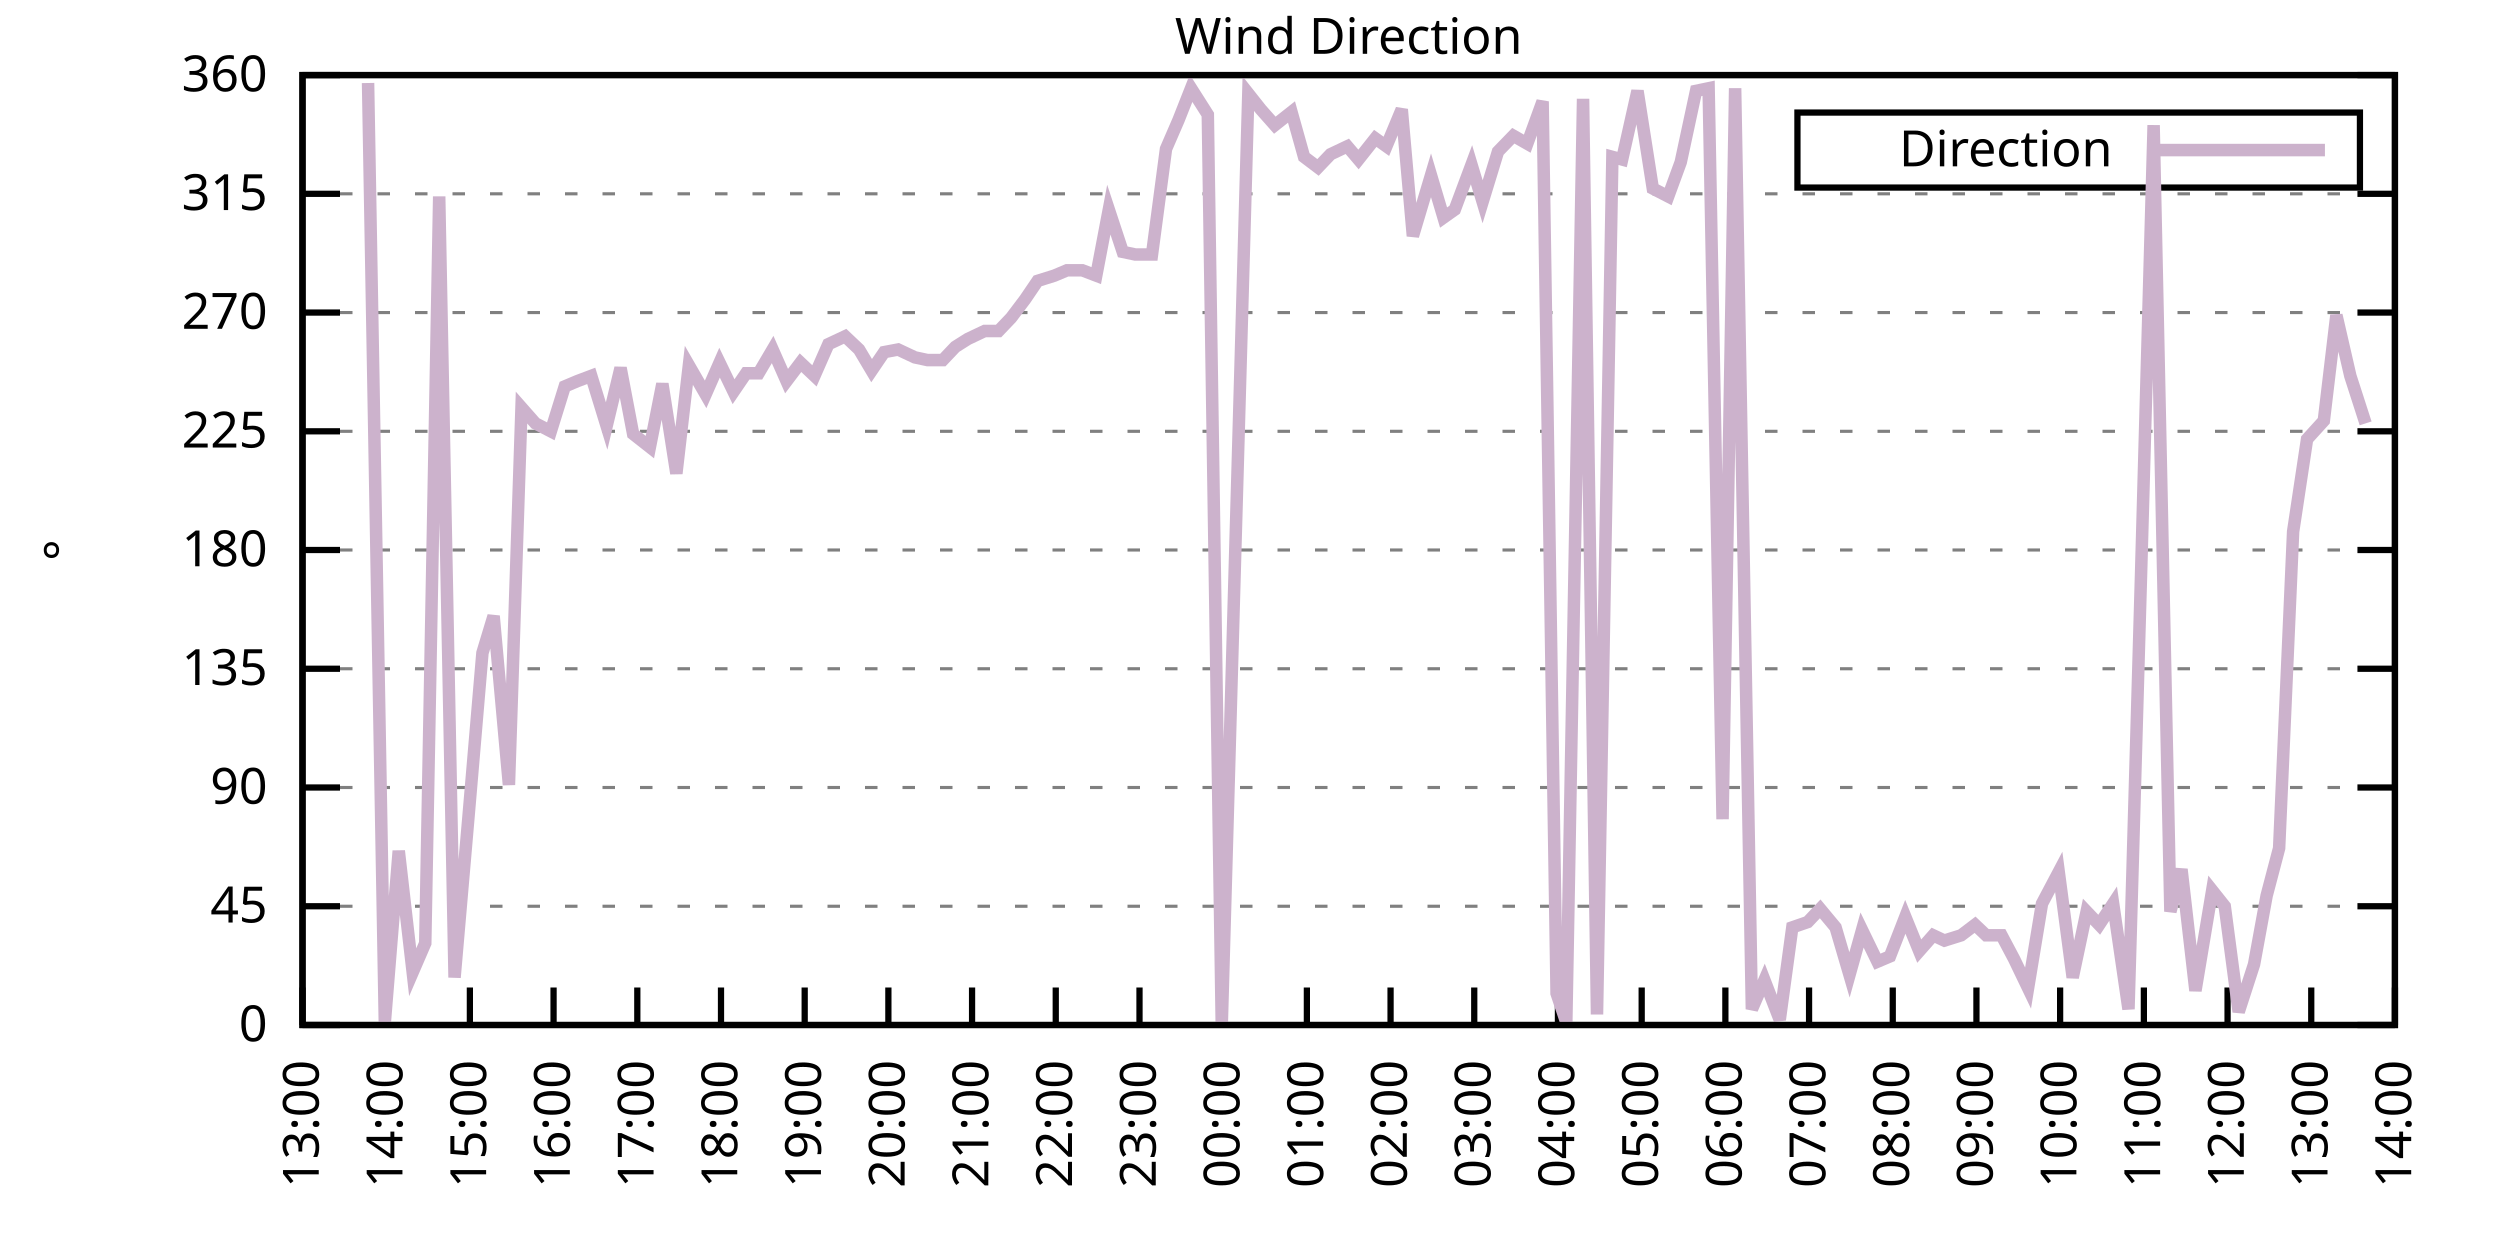
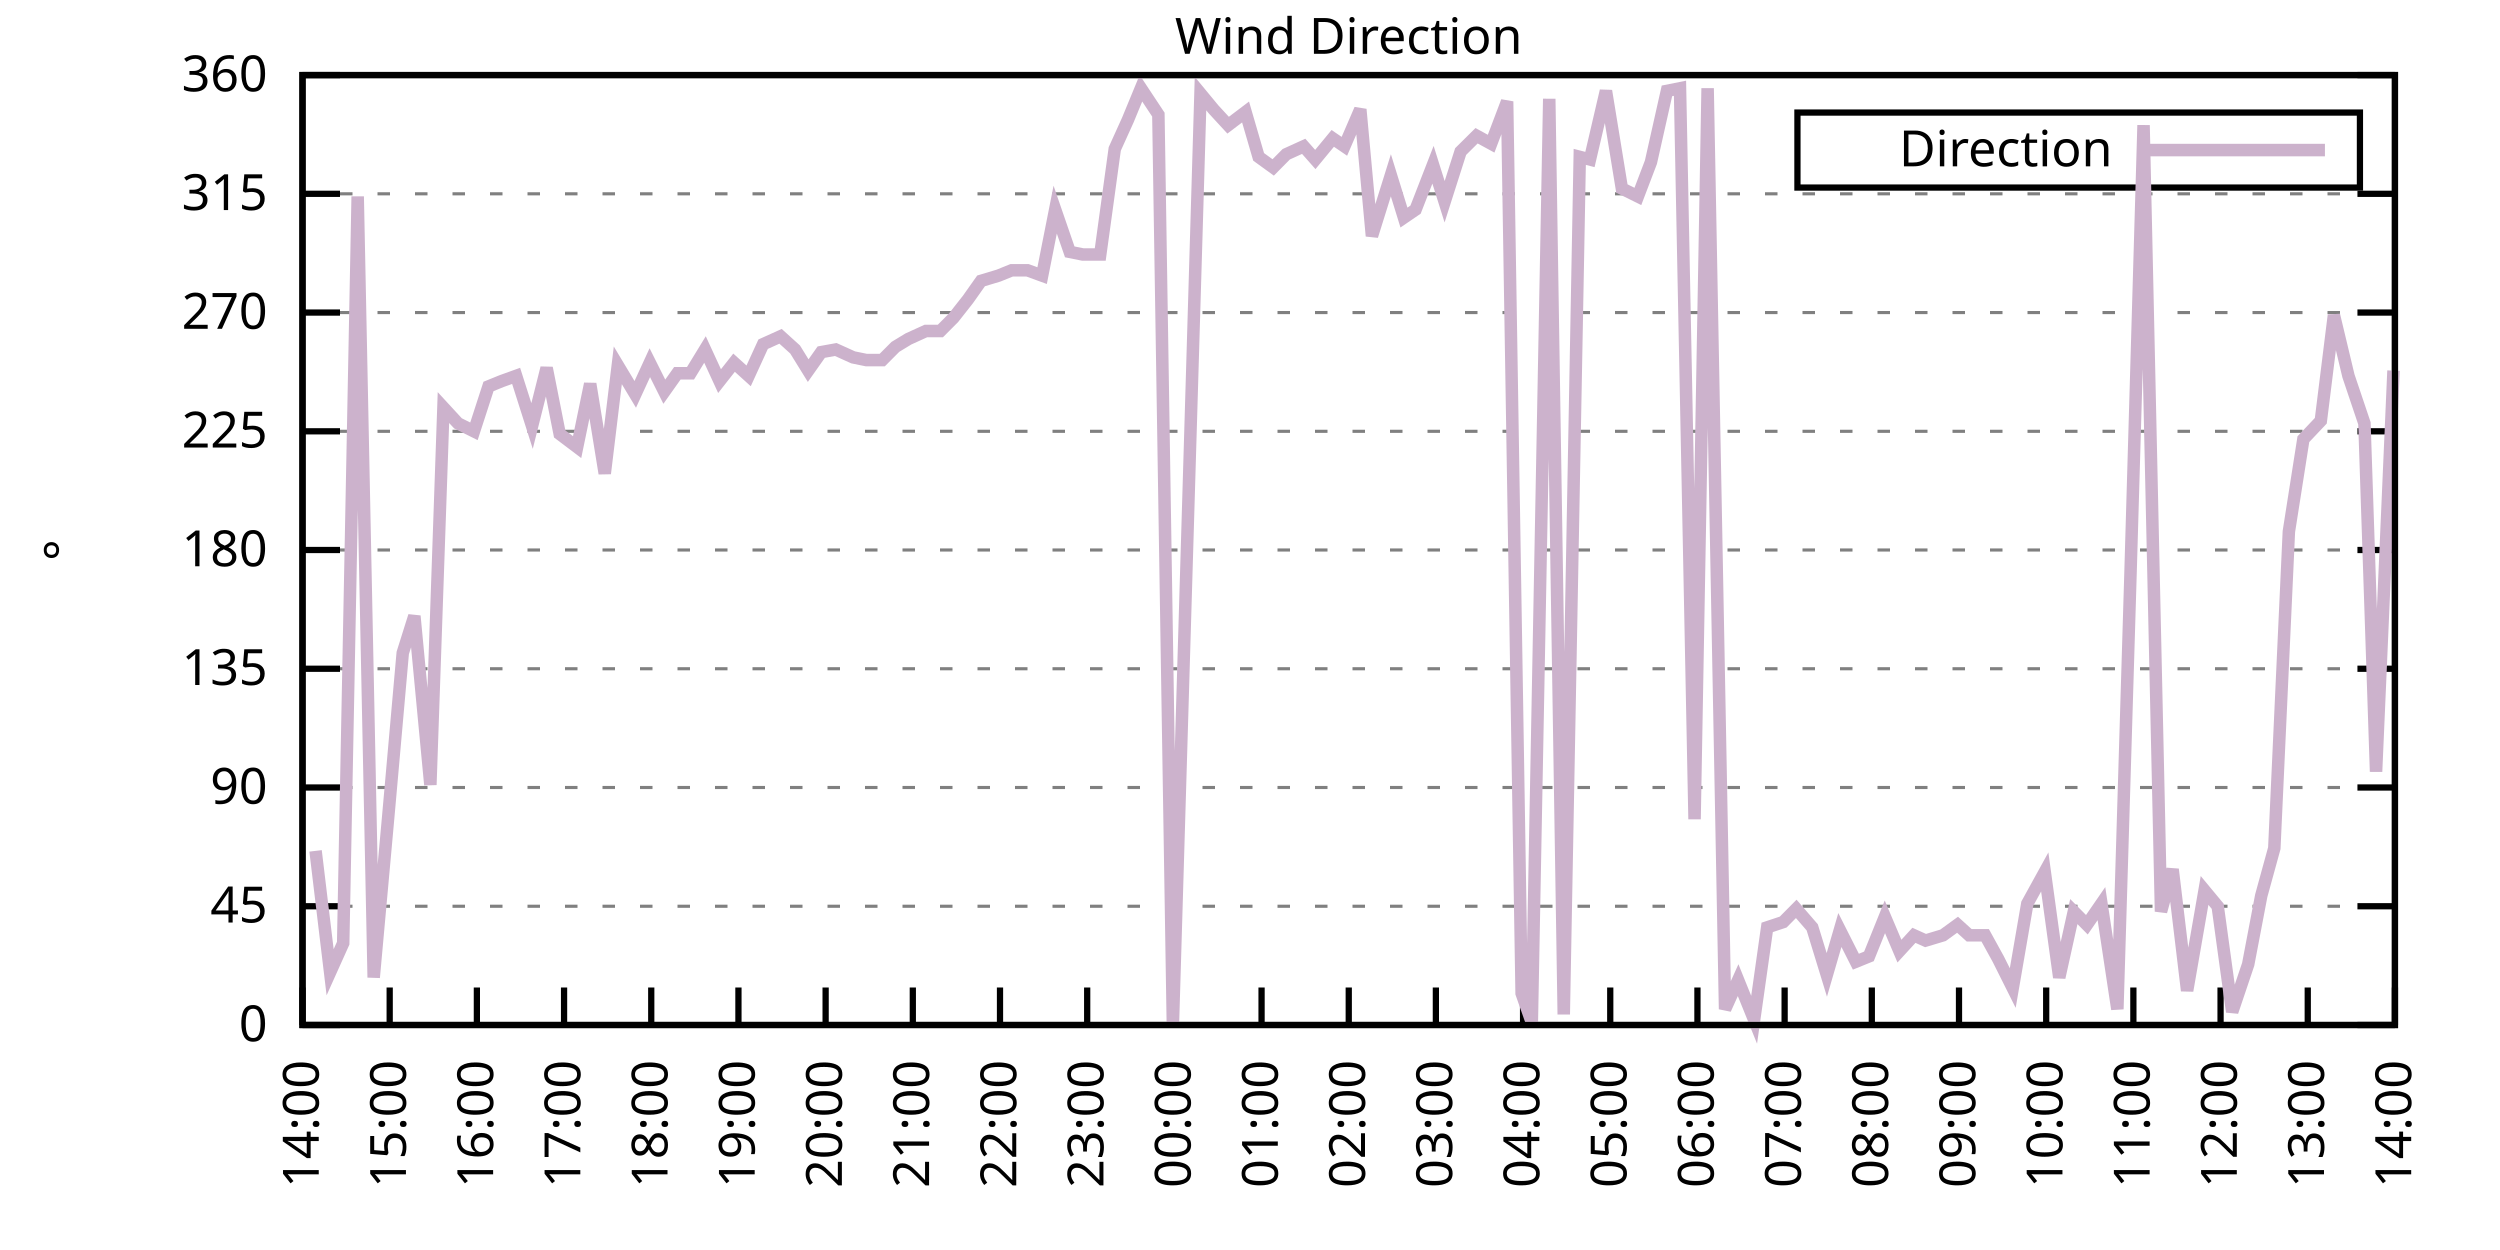
<svg xmlns="http://www.w3.org/2000/svg" xmlns:xlink="http://www.w3.org/1999/xlink" width="400" height="200" viewBox="0 0 400 200">
  <g id="gnuplot_canvas">
    <rect x="0" y="0" width="400" height="200" fill="none" />
    <defs>
      <circle id="gpDot" r="0.5" stroke-width="0.5" stroke="currentColor" />
      <path id="gpPt0" stroke-width="0.333" stroke="currentColor" d="M-1,0 h2 M0,-1 v2" />
      <path id="gpPt1" stroke-width="0.333" stroke="currentColor" d="M-1,-1 L1,1 M1,-1 L-1,1" />
      <path id="gpPt2" stroke-width="0.333" stroke="currentColor" d="M-1,0 L1,0 M0,-1 L0,1 M-1,-1 L1,1 M-1,1 L1,-1" />
      <rect id="gpPt3" stroke-width="0.333" stroke="currentColor" x="-1" y="-1" width="2" height="2" />
      <rect id="gpPt4" stroke-width="0.333" stroke="currentColor" fill="currentColor" x="-1" y="-1" width="2" height="2" />
      <circle id="gpPt5" stroke-width="0.333" stroke="currentColor" cx="0" cy="0" r="1" />
      <use xlink:href="#gpPt5" id="gpPt6" fill="currentColor" stroke="none" />
      <path id="gpPt7" stroke-width="0.333" stroke="currentColor" d="M0,-1.33 L-1.33,0.67 L1.33,0.67 z" />
      <use xlink:href="#gpPt7" id="gpPt8" fill="currentColor" stroke="none" />
      <use xlink:href="#gpPt7" id="gpPt9" stroke="currentColor" transform="rotate(180)" />
      <use xlink:href="#gpPt9" id="gpPt10" fill="currentColor" stroke="none" />
      <use xlink:href="#gpPt3" id="gpPt11" stroke="currentColor" transform="rotate(45)" />
      <use xlink:href="#gpPt11" id="gpPt12" fill="currentColor" stroke="none" />
      <path id="gpPt13" stroke-width="0.333" stroke="currentColor" d="M0,1.330 L1.265,0.411 L0.782,-1.067 L-0.782,-1.076 L-1.265,0.411 z" />
      <use xlink:href="#gpPt13" id="gpPt14" fill="currentColor" stroke="none" />
      <filter id="textbox" filterUnits="objectBoundingBox" x="0" y="0" height="1" width="1">
        <feFlood flood-color="white" flood-opacity="1" result="bgnd" />
        <feComposite in="SourceGraphic" in2="bgnd" operator="atop" />
      </filter>
      <filter id="greybox" filterUnits="objectBoundingBox" x="0" y="0" height="1" width="1">
        <feFlood flood-color="lightgrey" flood-opacity="1" result="grey" />
        <feComposite in="SourceGraphic" in2="grey" operator="atop" />
      </filter>
    </defs>
    <g fill="none" color="white" stroke="currentColor" stroke-width="1.00" stroke-linecap="butt" stroke-linejoin="miter">
</g>
    <g fill="none" color="black" stroke="currentColor" stroke-width="1.00" stroke-linecap="butt" stroke-linejoin="miter">
      <g stroke="none" shape-rendering="crispEdges">
        <polygon fill="rgb(255, 255, 255)" points="48.40,164.00 383.18,164.00 383.18,12.02 48.40,12.02 " />
      </g>
    </g>
    <g fill="none" color="black" stroke="currentColor" stroke-width="1.00" stroke-linecap="butt" stroke-linejoin="miter">
</g>
    <g fill="none" color="black" stroke="black" stroke-width="0.50" stroke-linecap="butt" stroke-linejoin="miter">
</g>
    <g fill="none" color="gray" stroke="currentColor" stroke-width="0.50" stroke-linecap="butt" stroke-linejoin="miter">
      <path stroke="gray" stroke-dasharray="2,4" class="gridline" d="M48.40,164.00 L383.19,164.00  " />
    </g>
    <g fill="none" color="gray" stroke="gray" stroke-width="1.00" stroke-linecap="butt" stroke-linejoin="miter">
</g>
    <g fill="none" color="black" stroke="currentColor" stroke-width="1.00" stroke-linecap="butt" stroke-linejoin="miter">
      <path stroke="black" d="M48.40,164.00 L54.40,164.00 M383.19,164.00 L377.19,164.00  " />
      <g transform="translate(42.80,166.60)" stroke="none" fill="black" font-family="Sans" font-size="8.00" text-anchor="end">
        <text>
          <tspan font-family="Sans"> 0</tspan>
        </text>
      </g>
    </g>
    <g fill="none" color="black" stroke="currentColor" stroke-width="1.00" stroke-linecap="butt" stroke-linejoin="miter">
</g>
    <g fill="none" color="black" stroke="black" stroke-width="0.50" stroke-linecap="butt" stroke-linejoin="miter">
</g>
    <g fill="none" color="gray" stroke="currentColor" stroke-width="0.50" stroke-linecap="butt" stroke-linejoin="miter">
      <path stroke="gray" stroke-dasharray="2,4" class="gridline" d="M48.40,145.00 L383.19,145.00  " />
    </g>
    <g fill="none" color="gray" stroke="gray" stroke-width="1.00" stroke-linecap="butt" stroke-linejoin="miter">
</g>
    <g fill="none" color="black" stroke="currentColor" stroke-width="1.00" stroke-linecap="butt" stroke-linejoin="miter">
      <path stroke="black" d="M48.40,145.00 L54.40,145.00 M383.19,145.00 L377.19,145.00  " />
      <g transform="translate(42.80,147.60)" stroke="none" fill="black" font-family="Sans" font-size="8.00" text-anchor="end">
        <text>
          <tspan font-family="Sans"> 45</tspan>
        </text>
      </g>
    </g>
    <g fill="none" color="black" stroke="currentColor" stroke-width="1.00" stroke-linecap="butt" stroke-linejoin="miter">
</g>
    <g fill="none" color="black" stroke="black" stroke-width="0.50" stroke-linecap="butt" stroke-linejoin="miter">
</g>
    <g fill="none" color="gray" stroke="currentColor" stroke-width="0.50" stroke-linecap="butt" stroke-linejoin="miter">
      <path stroke="gray" stroke-dasharray="2,4" class="gridline" d="M48.40,126.00 L383.19,126.00  " />
    </g>
    <g fill="none" color="gray" stroke="gray" stroke-width="1.00" stroke-linecap="butt" stroke-linejoin="miter">
</g>
    <g fill="none" color="black" stroke="currentColor" stroke-width="1.00" stroke-linecap="butt" stroke-linejoin="miter">
      <path stroke="black" d="M48.40,126.00 L54.40,126.00 M383.19,126.00 L377.19,126.00  " />
      <g transform="translate(42.80,128.60)" stroke="none" fill="black" font-family="Sans" font-size="8.00" text-anchor="end">
        <text>
          <tspan font-family="Sans"> 90</tspan>
        </text>
      </g>
    </g>
    <g fill="none" color="black" stroke="currentColor" stroke-width="1.00" stroke-linecap="butt" stroke-linejoin="miter">
</g>
    <g fill="none" color="black" stroke="black" stroke-width="0.50" stroke-linecap="butt" stroke-linejoin="miter">
</g>
    <g fill="none" color="gray" stroke="currentColor" stroke-width="0.50" stroke-linecap="butt" stroke-linejoin="miter">
      <path stroke="gray" stroke-dasharray="2,4" class="gridline" d="M48.40,107.00 L383.19,107.00  " />
    </g>
    <g fill="none" color="gray" stroke="gray" stroke-width="1.00" stroke-linecap="butt" stroke-linejoin="miter">
</g>
    <g fill="none" color="black" stroke="currentColor" stroke-width="1.00" stroke-linecap="butt" stroke-linejoin="miter">
      <path stroke="black" d="M48.40,107.00 L54.40,107.00 M383.19,107.00 L377.19,107.00  " />
      <g transform="translate(42.80,109.60)" stroke="none" fill="black" font-family="Sans" font-size="8.00" text-anchor="end">
        <text>
          <tspan font-family="Sans"> 135</tspan>
        </text>
      </g>
    </g>
    <g fill="none" color="black" stroke="currentColor" stroke-width="1.00" stroke-linecap="butt" stroke-linejoin="miter">
</g>
    <g fill="none" color="black" stroke="black" stroke-width="0.50" stroke-linecap="butt" stroke-linejoin="miter">
</g>
    <g fill="none" color="gray" stroke="currentColor" stroke-width="0.50" stroke-linecap="butt" stroke-linejoin="miter">
      <path stroke="gray" stroke-dasharray="2,4" class="gridline" d="M48.40,88.00 L383.19,88.00  " />
    </g>
    <g fill="none" color="gray" stroke="gray" stroke-width="1.00" stroke-linecap="butt" stroke-linejoin="miter">
</g>
    <g fill="none" color="black" stroke="currentColor" stroke-width="1.00" stroke-linecap="butt" stroke-linejoin="miter">
      <path stroke="black" d="M48.40,88.00 L54.40,88.00 M383.19,88.00 L377.19,88.00  " />
      <g transform="translate(42.80,90.60)" stroke="none" fill="black" font-family="Sans" font-size="8.00" text-anchor="end">
        <text>
          <tspan font-family="Sans"> 180</tspan>
        </text>
      </g>
    </g>
    <g fill="none" color="black" stroke="currentColor" stroke-width="1.00" stroke-linecap="butt" stroke-linejoin="miter">
</g>
    <g fill="none" color="black" stroke="black" stroke-width="0.50" stroke-linecap="butt" stroke-linejoin="miter">
</g>
    <g fill="none" color="gray" stroke="currentColor" stroke-width="0.50" stroke-linecap="butt" stroke-linejoin="miter">
      <path stroke="gray" stroke-dasharray="2,4" class="gridline" d="M48.40,69.01 L383.19,69.01  " />
    </g>
    <g fill="none" color="gray" stroke="gray" stroke-width="1.00" stroke-linecap="butt" stroke-linejoin="miter">
</g>
    <g fill="none" color="black" stroke="currentColor" stroke-width="1.00" stroke-linecap="butt" stroke-linejoin="miter">
      <path stroke="black" d="M48.40,69.01 L54.40,69.01 M383.19,69.01 L377.19,69.01  " />
      <g transform="translate(42.80,71.61)" stroke="none" fill="black" font-family="Sans" font-size="8.00" text-anchor="end">
        <text>
          <tspan font-family="Sans"> 225</tspan>
        </text>
      </g>
    </g>
    <g fill="none" color="black" stroke="currentColor" stroke-width="1.00" stroke-linecap="butt" stroke-linejoin="miter">
</g>
    <g fill="none" color="black" stroke="black" stroke-width="0.50" stroke-linecap="butt" stroke-linejoin="miter">
</g>
    <g fill="none" color="gray" stroke="currentColor" stroke-width="0.50" stroke-linecap="butt" stroke-linejoin="miter">
      <path stroke="gray" stroke-dasharray="2,4" class="gridline" d="M48.40,50.01 L383.19,50.01  " />
    </g>
    <g fill="none" color="gray" stroke="gray" stroke-width="1.00" stroke-linecap="butt" stroke-linejoin="miter">
</g>
    <g fill="none" color="black" stroke="currentColor" stroke-width="1.00" stroke-linecap="butt" stroke-linejoin="miter">
      <path stroke="black" d="M48.40,50.01 L54.40,50.01 M383.19,50.01 L377.19,50.01  " />
      <g transform="translate(42.80,52.61)" stroke="none" fill="black" font-family="Sans" font-size="8.00" text-anchor="end">
        <text>
          <tspan font-family="Sans"> 270</tspan>
        </text>
      </g>
    </g>
    <g fill="none" color="black" stroke="currentColor" stroke-width="1.00" stroke-linecap="butt" stroke-linejoin="miter">
</g>
    <g fill="none" color="black" stroke="black" stroke-width="0.50" stroke-linecap="butt" stroke-linejoin="miter">
</g>
    <g fill="none" color="gray" stroke="currentColor" stroke-width="0.50" stroke-linecap="butt" stroke-linejoin="miter">
      <path stroke="gray" stroke-dasharray="2,4" class="gridline" d="M48.40,31.01 L383.19,31.01  " />
    </g>
    <g fill="none" color="gray" stroke="gray" stroke-width="1.00" stroke-linecap="butt" stroke-linejoin="miter">
</g>
    <g fill="none" color="black" stroke="currentColor" stroke-width="1.00" stroke-linecap="butt" stroke-linejoin="miter">
      <path stroke="black" d="M48.40,31.01 L54.40,31.01 M383.19,31.01 L377.19,31.01  " />
      <g transform="translate(42.80,33.61)" stroke="none" fill="black" font-family="Sans" font-size="8.00" text-anchor="end">
        <text>
          <tspan font-family="Sans"> 315</tspan>
        </text>
      </g>
    </g>
    <g fill="none" color="black" stroke="currentColor" stroke-width="1.00" stroke-linecap="butt" stroke-linejoin="miter">
</g>
    <g fill="none" color="black" stroke="black" stroke-width="0.50" stroke-linecap="butt" stroke-linejoin="miter">
</g>
    <g fill="none" color="gray" stroke="currentColor" stroke-width="0.50" stroke-linecap="butt" stroke-linejoin="miter">
      <path stroke="gray" stroke-dasharray="2,4" class="gridline" d="M48.40,12.01 L383.19,12.01  " />
    </g>
    <g fill="none" color="gray" stroke="gray" stroke-width="1.00" stroke-linecap="butt" stroke-linejoin="miter">
</g>
    <g fill="none" color="black" stroke="currentColor" stroke-width="1.00" stroke-linecap="butt" stroke-linejoin="miter">
      <path stroke="black" d="M48.40,12.01 L54.40,12.01 M383.19,12.01 L377.19,12.01  " />
      <g transform="translate(42.80,14.61)" stroke="none" fill="black" font-family="Sans" font-size="8.00" text-anchor="end">
        <text>
          <tspan font-family="Sans"> 360</tspan>
        </text>
      </g>
    </g>
    <g fill="none" color="black" stroke="currentColor" stroke-width="1.00" stroke-linecap="butt" stroke-linejoin="miter">
      <path stroke="black" d="M48.40,164.00 L48.40,158.00  " />
      <g transform="translate(51.00,169.60) rotate(270.00)" stroke="none" fill="black" font-family="Sans" font-size="8.00" text-anchor="end">
        <text>
-           <tspan font-family="Sans">13:00</tspan>
-         </text>
-       </g>
-     </g>
-     <g fill="none" color="black" stroke="currentColor" stroke-width="1.00" stroke-linecap="butt" stroke-linejoin="miter">
-       <path stroke="black" d="M61.79,164.00 L61.79,158.00  " />
-       <g transform="translate(64.39,169.60) rotate(270.00)" stroke="none" fill="black" font-family="Sans" font-size="8.00" text-anchor="end">
-         <text>
          <tspan font-family="Sans">14:00</tspan>
        </text>
      </g>
    </g>
    <g fill="none" color="black" stroke="currentColor" stroke-width="1.00" stroke-linecap="butt" stroke-linejoin="miter">
-       <path stroke="black" d="M75.18,164.00 L75.18,158.00  " />
-       <g transform="translate(77.78,169.60) rotate(270.00)" stroke="none" fill="black" font-family="Sans" font-size="8.00" text-anchor="end">
+       <path stroke="black" d="M62.35,164.00 L62.35,158.00  " />
+       <g transform="translate(64.95,169.60) rotate(270.00)" stroke="none" fill="black" font-family="Sans" font-size="8.00" text-anchor="end">
        <text>
          <tspan font-family="Sans">15:00</tspan>
        </text>
      </g>
    </g>
    <g fill="none" color="black" stroke="currentColor" stroke-width="1.00" stroke-linecap="butt" stroke-linejoin="miter">
-       <path stroke="black" d="M88.57,164.00 L88.57,158.00  " />
-       <g transform="translate(91.17,169.60) rotate(270.00)" stroke="none" fill="black" font-family="Sans" font-size="8.00" text-anchor="end">
+       <path stroke="black" d="M76.30,164.00 L76.30,158.00  " />
+       <g transform="translate(78.90,169.60) rotate(270.00)" stroke="none" fill="black" font-family="Sans" font-size="8.00" text-anchor="end">
        <text>
          <tspan font-family="Sans">16:00</tspan>
        </text>
      </g>
    </g>
    <g fill="none" color="black" stroke="currentColor" stroke-width="1.00" stroke-linecap="butt" stroke-linejoin="miter">
-       <path stroke="black" d="M101.97,164.00 L101.97,158.00  " />
-       <g transform="translate(104.57,169.60) rotate(270.00)" stroke="none" fill="black" font-family="Sans" font-size="8.00" text-anchor="end">
+       <path stroke="black" d="M90.25,164.00 L90.25,158.00  " />
+       <g transform="translate(92.85,169.60) rotate(270.00)" stroke="none" fill="black" font-family="Sans" font-size="8.00" text-anchor="end">
        <text>
          <tspan font-family="Sans">17:00</tspan>
        </text>
      </g>
    </g>
    <g fill="none" color="black" stroke="currentColor" stroke-width="1.00" stroke-linecap="butt" stroke-linejoin="miter">
-       <path stroke="black" d="M115.36,164.00 L115.36,158.00  " />
-       <g transform="translate(117.96,169.60) rotate(270.00)" stroke="none" fill="black" font-family="Sans" font-size="8.00" text-anchor="end">
+       <path stroke="black" d="M104.20,164.00 L104.20,158.00  " />
+       <g transform="translate(106.80,169.60) rotate(270.00)" stroke="none" fill="black" font-family="Sans" font-size="8.00" text-anchor="end">
        <text>
          <tspan font-family="Sans">18:00</tspan>
        </text>
      </g>
    </g>
    <g fill="none" color="black" stroke="currentColor" stroke-width="1.00" stroke-linecap="butt" stroke-linejoin="miter">
-       <path stroke="black" d="M128.75,164.00 L128.75,158.00  " />
-       <g transform="translate(131.35,169.60) rotate(270.00)" stroke="none" fill="black" font-family="Sans" font-size="8.00" text-anchor="end">
+       <path stroke="black" d="M118.15,164.00 L118.15,158.00  " />
+       <g transform="translate(120.75,169.60) rotate(270.00)" stroke="none" fill="black" font-family="Sans" font-size="8.00" text-anchor="end">
        <text>
          <tspan font-family="Sans">19:00</tspan>
        </text>
      </g>
    </g>
    <g fill="none" color="black" stroke="currentColor" stroke-width="1.00" stroke-linecap="butt" stroke-linejoin="miter">
-       <path stroke="black" d="M142.14,164.00 L142.14,158.00  " />
-       <g transform="translate(144.74,169.60) rotate(270.00)" stroke="none" fill="black" font-family="Sans" font-size="8.00" text-anchor="end">
+       <path stroke="black" d="M132.10,164.00 L132.10,158.00  " />
+       <g transform="translate(134.70,169.60) rotate(270.00)" stroke="none" fill="black" font-family="Sans" font-size="8.00" text-anchor="end">
        <text>
          <tspan font-family="Sans">20:00</tspan>
        </text>
      </g>
    </g>
    <g fill="none" color="black" stroke="currentColor" stroke-width="1.00" stroke-linecap="butt" stroke-linejoin="miter">
-       <path stroke="black" d="M155.53,164.00 L155.53,158.00  " />
-       <g transform="translate(158.13,169.60) rotate(270.00)" stroke="none" fill="black" font-family="Sans" font-size="8.00" text-anchor="end">
+       <path stroke="black" d="M146.05,164.00 L146.05,158.00  " />
+       <g transform="translate(148.65,169.60) rotate(270.00)" stroke="none" fill="black" font-family="Sans" font-size="8.00" text-anchor="end">
        <text>
          <tspan font-family="Sans">21:00</tspan>
        </text>
      </g>
    </g>
    <g fill="none" color="black" stroke="currentColor" stroke-width="1.00" stroke-linecap="butt" stroke-linejoin="miter">
-       <path stroke="black" d="M168.92,164.00 L168.92,158.00  " />
-       <g transform="translate(171.52,169.60) rotate(270.00)" stroke="none" fill="black" font-family="Sans" font-size="8.00" text-anchor="end">
+       <path stroke="black" d="M160.00,164.00 L160.00,158.00  " />
+       <g transform="translate(162.60,169.60) rotate(270.00)" stroke="none" fill="black" font-family="Sans" font-size="8.00" text-anchor="end">
        <text>
          <tspan font-family="Sans">22:00</tspan>
        </text>
      </g>
    </g>
    <g fill="none" color="black" stroke="currentColor" stroke-width="1.00" stroke-linecap="butt" stroke-linejoin="miter">
-       <path stroke="black" d="M182.32,164.00 L182.32,158.00  " />
-       <g transform="translate(184.92,169.60) rotate(270.00)" stroke="none" fill="black" font-family="Sans" font-size="8.00" text-anchor="end">
+       <path stroke="black" d="M173.95,164.00 L173.95,158.00  " />
+       <g transform="translate(176.55,169.60) rotate(270.00)" stroke="none" fill="black" font-family="Sans" font-size="8.00" text-anchor="end">
        <text>
          <tspan font-family="Sans">23:00</tspan>
        </text>
      </g>
    </g>
    <g fill="none" color="black" stroke="currentColor" stroke-width="1.00" stroke-linecap="butt" stroke-linejoin="miter">
-       <path stroke="black" d="M195.71,164.00 L195.71,158.00  " />
-       <g transform="translate(198.31,169.60) rotate(270.00)" stroke="none" fill="black" font-family="Sans" font-size="8.00" text-anchor="end">
+       <path stroke="black" d="M187.90,164.00 L187.90,158.00  " />
+       <g transform="translate(190.50,169.60) rotate(270.00)" stroke="none" fill="black" font-family="Sans" font-size="8.00" text-anchor="end">
        <text>
          <tspan font-family="Sans">00:00</tspan>
        </text>
      </g>
    </g>
    <g fill="none" color="black" stroke="currentColor" stroke-width="1.00" stroke-linecap="butt" stroke-linejoin="miter">
-       <path stroke="black" d="M209.10,164.00 L209.10,158.00  " />
-       <g transform="translate(211.70,169.60) rotate(270.00)" stroke="none" fill="black" font-family="Sans" font-size="8.00" text-anchor="end">
+       <path stroke="black" d="M201.85,164.00 L201.85,158.00  " />
+       <g transform="translate(204.45,169.60) rotate(270.00)" stroke="none" fill="black" font-family="Sans" font-size="8.00" text-anchor="end">
        <text>
          <tspan font-family="Sans">01:00</tspan>
        </text>
      </g>
    </g>
    <g fill="none" color="black" stroke="currentColor" stroke-width="1.00" stroke-linecap="butt" stroke-linejoin="miter">
-       <path stroke="black" d="M222.49,164.00 L222.49,158.00  " />
-       <g transform="translate(225.09,169.60) rotate(270.00)" stroke="none" fill="black" font-family="Sans" font-size="8.00" text-anchor="end">
+       <path stroke="black" d="M215.80,164.00 L215.80,158.00  " />
+       <g transform="translate(218.40,169.60) rotate(270.00)" stroke="none" fill="black" font-family="Sans" font-size="8.00" text-anchor="end">
        <text>
          <tspan font-family="Sans">02:00</tspan>
        </text>
      </g>
    </g>
    <g fill="none" color="black" stroke="currentColor" stroke-width="1.00" stroke-linecap="butt" stroke-linejoin="miter">
-       <path stroke="black" d="M235.88,164.00 L235.88,158.00  " />
-       <g transform="translate(238.48,169.60) rotate(270.00)" stroke="none" fill="black" font-family="Sans" font-size="8.00" text-anchor="end">
+       <path stroke="black" d="M229.74,164.00 L229.74,158.00  " />
+       <g transform="translate(232.34,169.60) rotate(270.00)" stroke="none" fill="black" font-family="Sans" font-size="8.00" text-anchor="end">
        <text>
          <tspan font-family="Sans">03:00</tspan>
        </text>
      </g>
    </g>
    <g fill="none" color="black" stroke="currentColor" stroke-width="1.00" stroke-linecap="butt" stroke-linejoin="miter">
-       <path stroke="black" d="M249.27,164.00 L249.27,158.00  " />
-       <g transform="translate(251.87,169.60) rotate(270.00)" stroke="none" fill="black" font-family="Sans" font-size="8.00" text-anchor="end">
+       <path stroke="black" d="M243.69,164.00 L243.69,158.00  " />
+       <g transform="translate(246.29,169.60) rotate(270.00)" stroke="none" fill="black" font-family="Sans" font-size="8.00" text-anchor="end">
        <text>
          <tspan font-family="Sans">04:00</tspan>
        </text>
      </g>
    </g>
    <g fill="none" color="black" stroke="currentColor" stroke-width="1.00" stroke-linecap="butt" stroke-linejoin="miter">
-       <path stroke="black" d="M262.67,164.00 L262.67,158.00  " />
-       <g transform="translate(265.27,169.60) rotate(270.00)" stroke="none" fill="black" font-family="Sans" font-size="8.00" text-anchor="end">
+       <path stroke="black" d="M257.64,164.00 L257.64,158.00  " />
+       <g transform="translate(260.24,169.60) rotate(270.00)" stroke="none" fill="black" font-family="Sans" font-size="8.00" text-anchor="end">
        <text>
          <tspan font-family="Sans">05:00</tspan>
        </text>
      </g>
    </g>
    <g fill="none" color="black" stroke="currentColor" stroke-width="1.00" stroke-linecap="butt" stroke-linejoin="miter">
-       <path stroke="black" d="M276.06,164.00 L276.06,158.00  " />
-       <g transform="translate(278.66,169.60) rotate(270.00)" stroke="none" fill="black" font-family="Sans" font-size="8.00" text-anchor="end">
+       <path stroke="black" d="M271.59,164.00 L271.59,158.00  " />
+       <g transform="translate(274.19,169.60) rotate(270.00)" stroke="none" fill="black" font-family="Sans" font-size="8.00" text-anchor="end">
        <text>
          <tspan font-family="Sans">06:00</tspan>
        </text>
      </g>
    </g>
    <g fill="none" color="black" stroke="currentColor" stroke-width="1.00" stroke-linecap="butt" stroke-linejoin="miter">
-       <path stroke="black" d="M289.45,164.00 L289.45,158.00  " />
-       <g transform="translate(292.05,169.60) rotate(270.00)" stroke="none" fill="black" font-family="Sans" font-size="8.00" text-anchor="end">
+       <path stroke="black" d="M285.54,164.00 L285.54,158.00  " />
+       <g transform="translate(288.14,169.60) rotate(270.00)" stroke="none" fill="black" font-family="Sans" font-size="8.00" text-anchor="end">
        <text>
          <tspan font-family="Sans">07:00</tspan>
        </text>
      </g>
    </g>
    <g fill="none" color="black" stroke="currentColor" stroke-width="1.00" stroke-linecap="butt" stroke-linejoin="miter">
-       <path stroke="black" d="M302.84,164.00 L302.84,158.00  " />
-       <g transform="translate(305.44,169.60) rotate(270.00)" stroke="none" fill="black" font-family="Sans" font-size="8.00" text-anchor="end">
+       <path stroke="black" d="M299.49,164.00 L299.49,158.00  " />
+       <g transform="translate(302.09,169.60) rotate(270.00)" stroke="none" fill="black" font-family="Sans" font-size="8.00" text-anchor="end">
        <text>
          <tspan font-family="Sans">08:00</tspan>
        </text>
      </g>
    </g>
    <g fill="none" color="black" stroke="currentColor" stroke-width="1.00" stroke-linecap="butt" stroke-linejoin="miter">
-       <path stroke="black" d="M316.23,164.00 L316.23,158.00  " />
-       <g transform="translate(318.83,169.60) rotate(270.00)" stroke="none" fill="black" font-family="Sans" font-size="8.00" text-anchor="end">
+       <path stroke="black" d="M313.44,164.00 L313.44,158.00  " />
+       <g transform="translate(316.04,169.60) rotate(270.00)" stroke="none" fill="black" font-family="Sans" font-size="8.00" text-anchor="end">
        <text>
          <tspan font-family="Sans">09:00</tspan>
        </text>
      </g>
    </g>
    <g fill="none" color="black" stroke="currentColor" stroke-width="1.00" stroke-linecap="butt" stroke-linejoin="miter">
-       <path stroke="black" d="M329.62,164.00 L329.62,158.00  " />
-       <g transform="translate(332.22,169.60) rotate(270.00)" stroke="none" fill="black" font-family="Sans" font-size="8.00" text-anchor="end">
+       <path stroke="black" d="M327.39,164.00 L327.39,158.00  " />
+       <g transform="translate(329.99,169.60) rotate(270.00)" stroke="none" fill="black" font-family="Sans" font-size="8.00" text-anchor="end">
        <text>
          <tspan font-family="Sans">10:00</tspan>
        </text>
      </g>
    </g>
    <g fill="none" color="black" stroke="currentColor" stroke-width="1.00" stroke-linecap="butt" stroke-linejoin="miter">
-       <path stroke="black" d="M343.02,164.00 L343.02,158.00  " />
-       <g transform="translate(345.62,169.60) rotate(270.00)" stroke="none" fill="black" font-family="Sans" font-size="8.00" text-anchor="end">
+       <path stroke="black" d="M341.34,164.00 L341.34,158.00  " />
+       <g transform="translate(343.94,169.60) rotate(270.00)" stroke="none" fill="black" font-family="Sans" font-size="8.00" text-anchor="end">
        <text>
          <tspan font-family="Sans">11:00</tspan>
        </text>
      </g>
    </g>
    <g fill="none" color="black" stroke="currentColor" stroke-width="1.00" stroke-linecap="butt" stroke-linejoin="miter">
-       <path stroke="black" d="M356.41,164.00 L356.41,158.00  " />
-       <g transform="translate(359.01,169.60) rotate(270.00)" stroke="none" fill="black" font-family="Sans" font-size="8.00" text-anchor="end">
+       <path stroke="black" d="M355.29,164.00 L355.29,158.00  " />
+       <g transform="translate(357.89,169.60) rotate(270.00)" stroke="none" fill="black" font-family="Sans" font-size="8.00" text-anchor="end">
        <text>
          <tspan font-family="Sans">12:00</tspan>
        </text>
      </g>
    </g>
    <g fill="none" color="black" stroke="currentColor" stroke-width="1.00" stroke-linecap="butt" stroke-linejoin="miter">
-       <path stroke="black" d="M369.80,164.00 L369.80,158.00  " />
-       <g transform="translate(372.40,169.60) rotate(270.00)" stroke="none" fill="black" font-family="Sans" font-size="8.00" text-anchor="end">
+       <path stroke="black" d="M369.24,164.00 L369.24,158.00  " />
+       <g transform="translate(371.84,169.60) rotate(270.00)" stroke="none" fill="black" font-family="Sans" font-size="8.00" text-anchor="end">
        <text>
          <tspan font-family="Sans">13:00</tspan>
        </text>
      </g>
    </g>
    <g fill="none" color="black" stroke="currentColor" stroke-width="1.00" stroke-linecap="butt" stroke-linejoin="miter">
      <path stroke="black" d="M383.19,164.00 L383.19,158.00  " />
      <g transform="translate(385.79,169.60) rotate(270.00)" stroke="none" fill="black" font-family="Sans" font-size="8.00" text-anchor="end">
        <text>
          <tspan font-family="Sans">14:00</tspan>
        </text>
      </g>
    </g>
    <g fill="none" color="black" stroke="currentColor" stroke-width="1.00" stroke-linecap="butt" stroke-linejoin="miter">
</g>
    <g fill="none" color="black" stroke="currentColor" stroke-width="1.00" stroke-linecap="butt" stroke-linejoin="miter">
      <path stroke="black" d="M48.40,12.01 L48.40,164.00 L383.19,164.00 L383.19,12.01 L48.40,12.01 Z  " />
    </g>
    <g fill="none" color="black" stroke="currentColor" stroke-width="1.00" stroke-linecap="butt" stroke-linejoin="miter">
</g>
    <g fill="none" color="black" stroke="currentColor" stroke-width="1.00" stroke-linecap="butt" stroke-linejoin="miter">
      <path stroke="black" d="M287.59,30.01 L287.59,18.01 L377.59,18.01 L377.59,30.01 L287.59,30.01 Z  " />
    </g>
    <g id="Wind_direction_plot_1">
      <g fill="none" color="white" stroke="black" stroke-width="2.00" stroke-linecap="butt" stroke-linejoin="miter">
</g>
      <g fill="none" color="black" stroke="currentColor" stroke-width="2.00" stroke-linecap="butt" stroke-linejoin="miter">
        <g transform="translate(337.99,26.61)" stroke="none" fill="black" font-family="Sans" font-size="8.00" text-anchor="end">
          <text>
            <tspan font-family="Sans">Direction</tspan>
          </text>
        </g>
      </g>
      <g fill="none" color="black" stroke="currentColor" stroke-width="2.00" stroke-linecap="butt" stroke-linejoin="miter">
-         <path stroke="rgb(204, 178, 204)" d="M343.59,24.01 L371.99,24.01 M58.89,13.28 L61.57,163.58 L63.80,136.14 L66.03,155.56 L68.04,150.91 L70.27,31.43   L72.73,156.40 L74.96,130.65 L77.19,104.47 L78.98,98.56 L81.43,125.58 L83.44,65.21 L85.67,67.74 L88.13,69.01   L90.36,61.83 L92.37,60.98 L94.60,60.14 L97.06,68.16 L99.29,58.87 L101.30,69.43 L103.98,71.54 L105.98,61.41   L108.22,75.76 L110.22,58.45 L112.90,63.10 L115.13,58.03 L117.37,62.67 L119.38,59.72 L121.38,59.72 L123.62,55.92   L125.85,60.98 L128.08,58.03 L130.31,60.14 L132.54,55.07 L135.22,53.81 L137.45,55.92 L139.46,59.30 L141.47,56.34   L143.70,55.92 L146.38,57.18 L148.39,57.61 L150.85,57.61 L152.85,55.50 L154.86,54.23 L157.54,52.96 L159.77,52.96   L161.78,50.85 L164.01,47.90 L166.02,44.94 L168.70,44.10 L170.71,43.25 L173.17,43.25 L175.40,44.10 L177.41,33.54   L179.64,40.30 L181.65,40.72 L184.32,40.72 L186.56,23.83 L188.57,19.19 L190.57,14.12 L193.25,18.34 L195.48,164.00   L199.73,14.97 L201.73,17.50 L203.97,20.03 L206.64,17.92 L208.65,25.10 L210.88,26.79 L212.89,24.68 L215.57,23.41   L217.36,25.52 L220.04,22.14 L221.82,23.41 L224.28,17.50 L226.06,37.76 L228.96,28.05 L230.97,34.81 L232.76,33.54   L235.44,26.36 L237.22,32.28 L239.68,24.25 L242.13,21.72 L244.36,22.99 L246.82,16.23 L249.05,158.93 L250.61,163.58   L253.29,15.81 L255.52,162.31 L257.98,25.10 L259.54,25.52 L262.00,14.54 L264.45,30.16 L266.91,31.43 L268.92,25.94   L271.37,14.54 L273.38,14.12 L275.61,131.07 L277.62,14.12 L280.30,161.47 L282.31,156.82 L284.76,163.16 L286.77,148.38   L289.23,147.53 L291.23,145.42 L293.69,148.38 L295.92,155.98 L297.93,148.80 L300.39,153.87 L302.39,153.02 L304.85,146.69   L307.08,152.18 L309.31,149.65 L311.10,150.49 L313.78,149.65 L316.01,147.96 L317.79,149.65 L320.25,149.65 L322.26,153.45   L324.49,158.09 L326.72,144.58 L329.40,139.51 L331.63,156.40 L333.86,145.85 L335.87,147.96 L338.10,144.58 L340.56,161.47   L342.57,91.80 L344.58,20.03 L347.26,145.85 L349.04,139.09 L351.27,158.51 L353.95,142.47 L355.96,145.00 L358.19,161.89   L360.65,154.29 L362.66,143.31 L364.66,135.71 L366.90,85.05 L369.13,70.27 L371.81,67.32 L373.82,50.43 L376.05,60.14   L378.50,67.74  " />
+         <path stroke="rgb(204, 178, 204)" d="M343.59,24.01 L371.99,24.01 M50.49,136.14 L52.82,155.56 L54.91,150.91 L57.23,31.43 L59.79,156.40 L62.12,130.65   L64.44,104.47 L66.30,98.56 L68.86,125.58 L70.95,65.21 L73.28,67.74 L75.83,69.01 L78.16,61.83 L80.25,60.98   L82.58,60.14 L85.13,68.16 L87.46,58.87 L89.55,69.43 L92.34,71.54 L94.43,61.41 L96.76,75.76 L98.85,58.45   L101.64,63.10 L103.97,58.03 L106.29,62.67 L108.38,59.72 L110.48,59.72 L112.80,55.92 L115.13,60.98 L117.45,58.03   L119.78,60.14 L122.10,55.07 L124.89,53.81 L127.22,55.92 L129.31,59.30 L131.40,56.34 L133.72,55.92 L136.51,57.18   L138.61,57.61 L141.16,57.61 L143.26,55.50 L145.35,54.23 L148.14,52.96 L150.46,52.96 L152.56,50.85 L154.88,47.90   L156.97,44.94 L159.76,44.10 L161.86,43.25 L164.41,43.25 L166.74,44.10 L168.83,33.54 L171.16,40.30 L173.25,40.72   L176.04,40.72 L178.36,23.83 L180.46,19.19 L182.55,14.12 L185.34,18.34 L187.66,164.00 L192.08,14.97 L194.17,17.50   L196.50,20.03 L199.29,17.92 L201.38,25.10 L203.71,26.79 L205.80,24.68 L208.59,23.41 L210.45,25.52 L213.24,22.14   L215.10,23.41 L217.65,17.50 L219.51,37.76 L222.54,28.05 L224.63,34.81 L226.49,33.54 L229.28,26.36 L231.14,32.28   L233.70,24.25 L236.25,21.72 L238.58,22.99 L241.14,16.23 L243.46,158.93 L245.09,163.58 L247.88,15.81 L250.20,162.31   L252.76,25.10 L254.39,25.52 L256.95,14.54 L259.50,30.16 L262.06,31.43 L264.15,25.94 L266.71,14.54 L268.80,14.12   L271.13,131.07 L273.22,14.12 L276.01,161.47 L278.10,156.82 L280.66,163.16 L282.75,148.38 L285.31,147.53 L287.40,145.42   L289.96,148.38 L292.29,155.98 L294.38,148.80 L296.94,153.87 L299.03,153.02 L301.58,146.69 L303.91,152.18 L306.23,149.65   L308.09,150.49 L310.88,149.65 L313.21,147.96 L315.07,149.65 L317.63,149.65 L319.72,153.45 L322.04,158.09 L324.37,144.58   L327.16,139.51 L329.48,156.40 L331.81,145.85 L333.90,147.96 L336.23,144.58 L338.78,161.47 L340.88,91.80 L342.97,20.03   L345.76,145.85 L347.62,139.09 L349.94,158.51 L352.73,142.47 L354.83,145.00 L357.15,161.89 L359.71,154.29 L361.80,143.31   L363.89,135.71 L366.22,85.05 L368.54,70.27 L371.33,67.32 L373.43,50.43 L375.75,60.14 L378.31,67.74 L380.17,123.47   L382.96,59.30  " />
      </g>
    </g>
    <g fill="none" color="black" stroke="currentColor" stroke-width="2.00" stroke-linecap="butt" stroke-linejoin="miter">
</g>
    <g fill="none" color="black" stroke="black" stroke-width="1.00" stroke-linecap="butt" stroke-linejoin="miter">
</g>
    <g fill="none" color="black" stroke="currentColor" stroke-width="1.00" stroke-linecap="butt" stroke-linejoin="miter">
      <path stroke="black" d="M48.40,12.01 L48.40,164.00 L383.19,164.00 L383.19,12.01 L48.40,12.01 Z  " />
      <g transform="translate(12.80,88.01) rotate(270.00)" stroke="none" fill="black" font-family="Sans" font-size="8.00" text-anchor="middle">
        <text>
          <tspan font-family="Sans">°</tspan>
        </text>
      </g>
    </g>
    <g fill="none" color="black" stroke="currentColor" stroke-width="1.00" stroke-linecap="butt" stroke-linejoin="miter">
</g>
    <g fill="none" color="black" stroke="currentColor" stroke-width="1.00" stroke-linecap="butt" stroke-linejoin="miter">
      <g transform="translate(215.79,8.61)" stroke="none" fill="black" font-family="Sans" font-size="8.00" text-anchor="middle">
        <text>
          <tspan font-family="Sans">Wind Direction</tspan>
        </text>
      </g>
    </g>
    <g fill="none" color="black" stroke="currentColor" stroke-width="1.00" stroke-linecap="butt" stroke-linejoin="miter">
</g>
  </g>
</svg>
